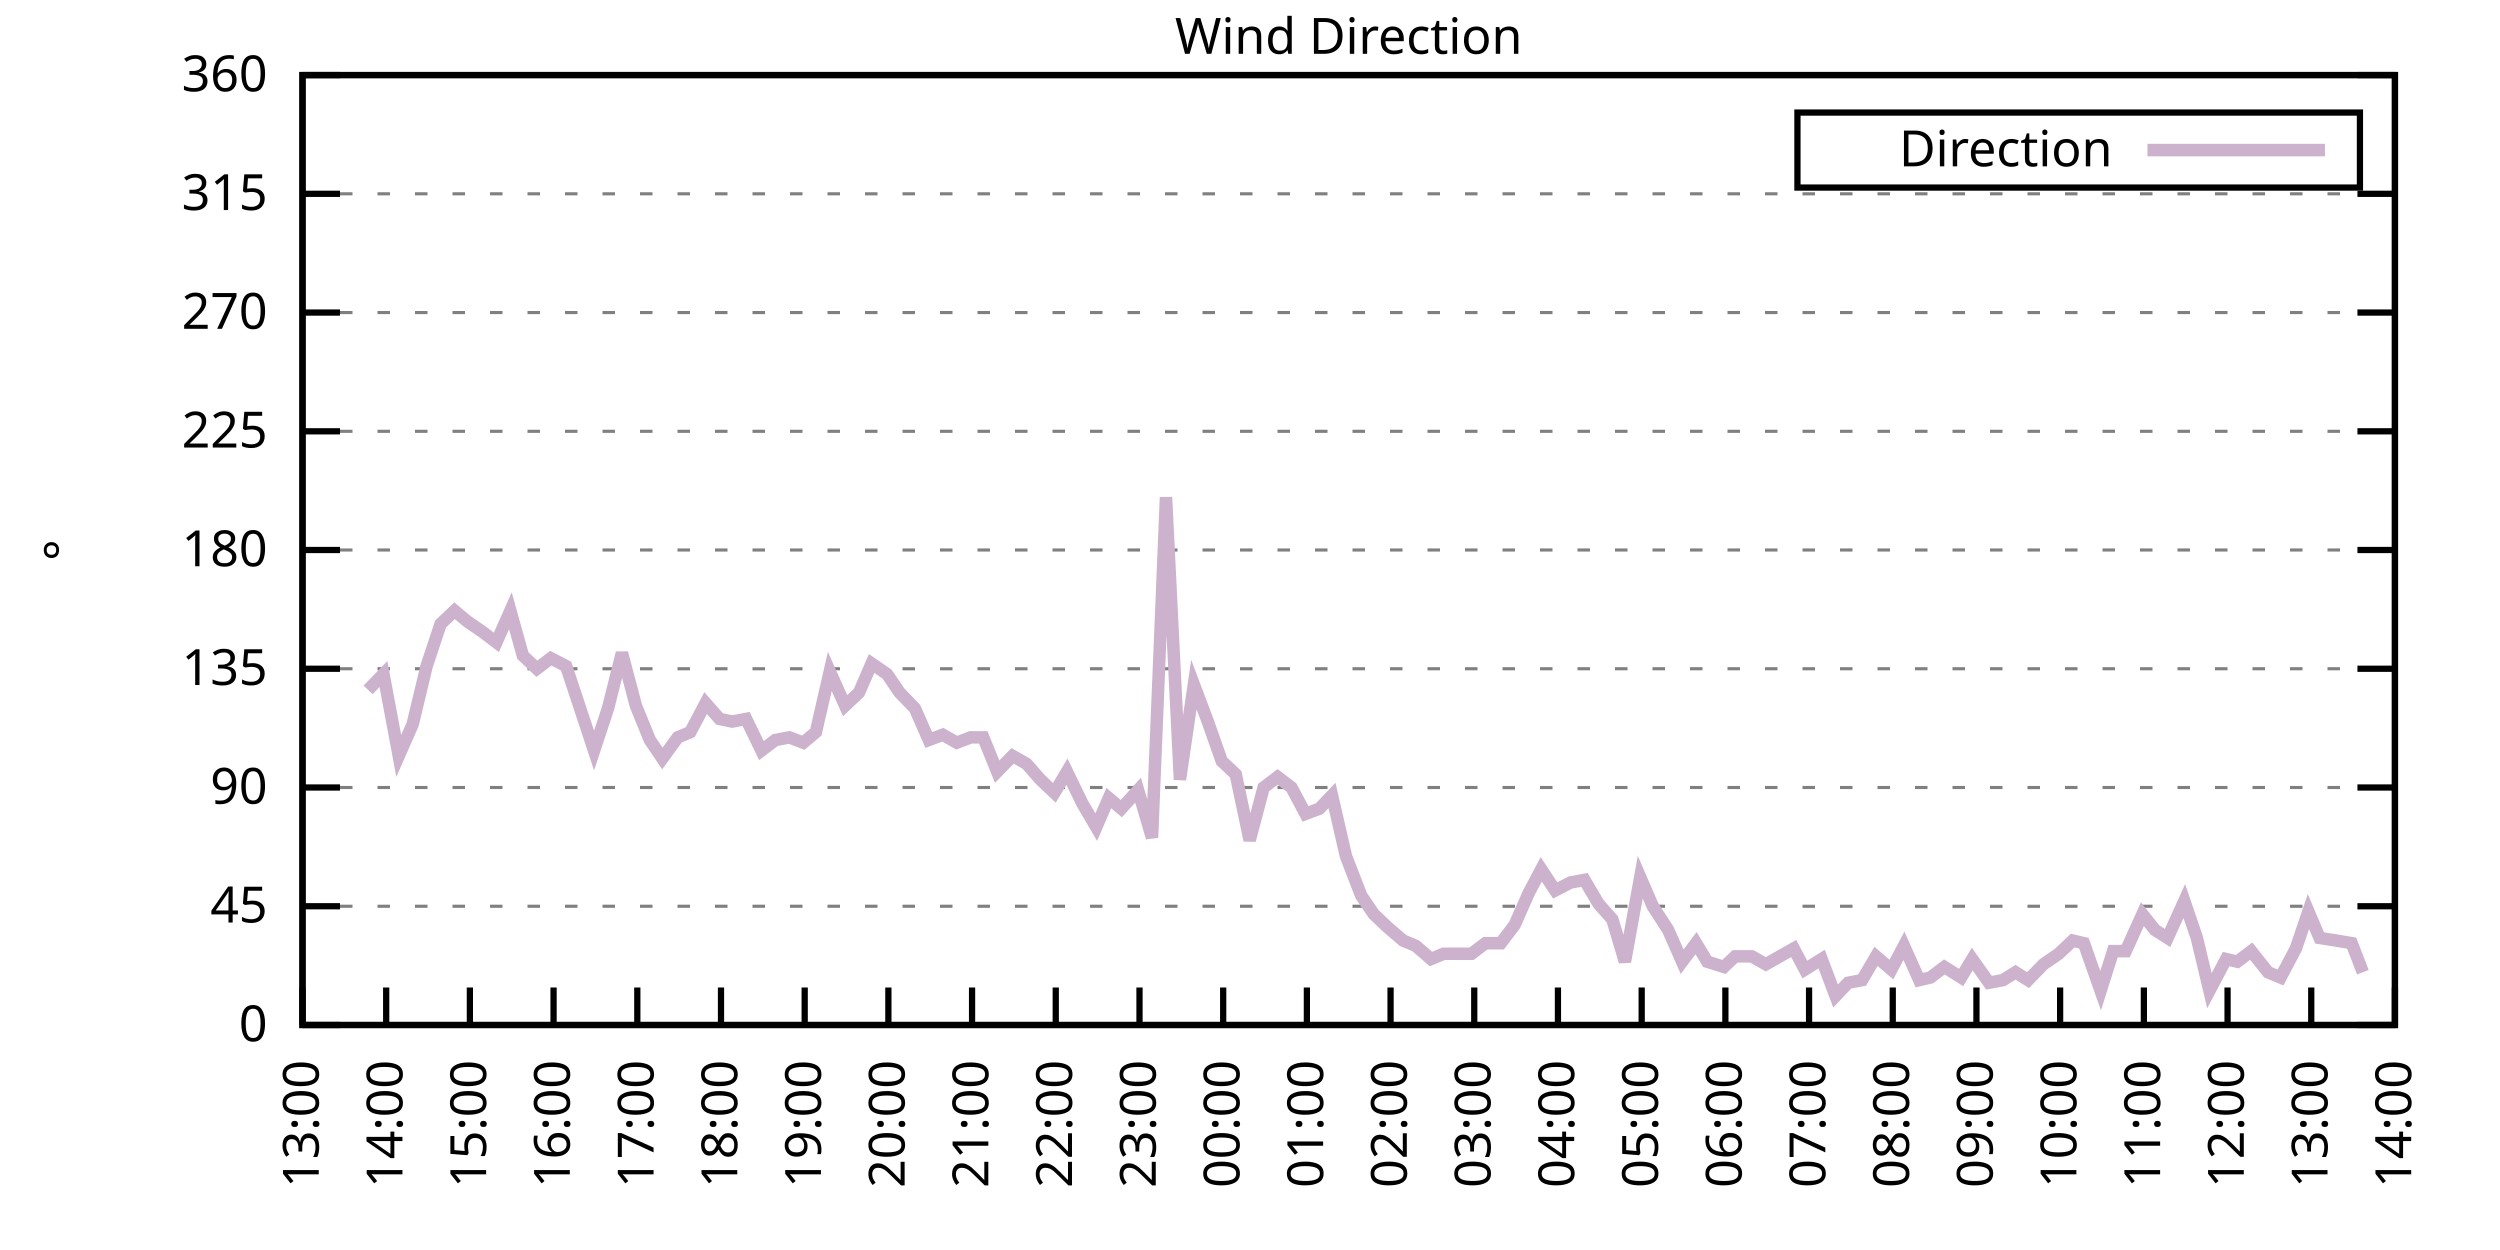
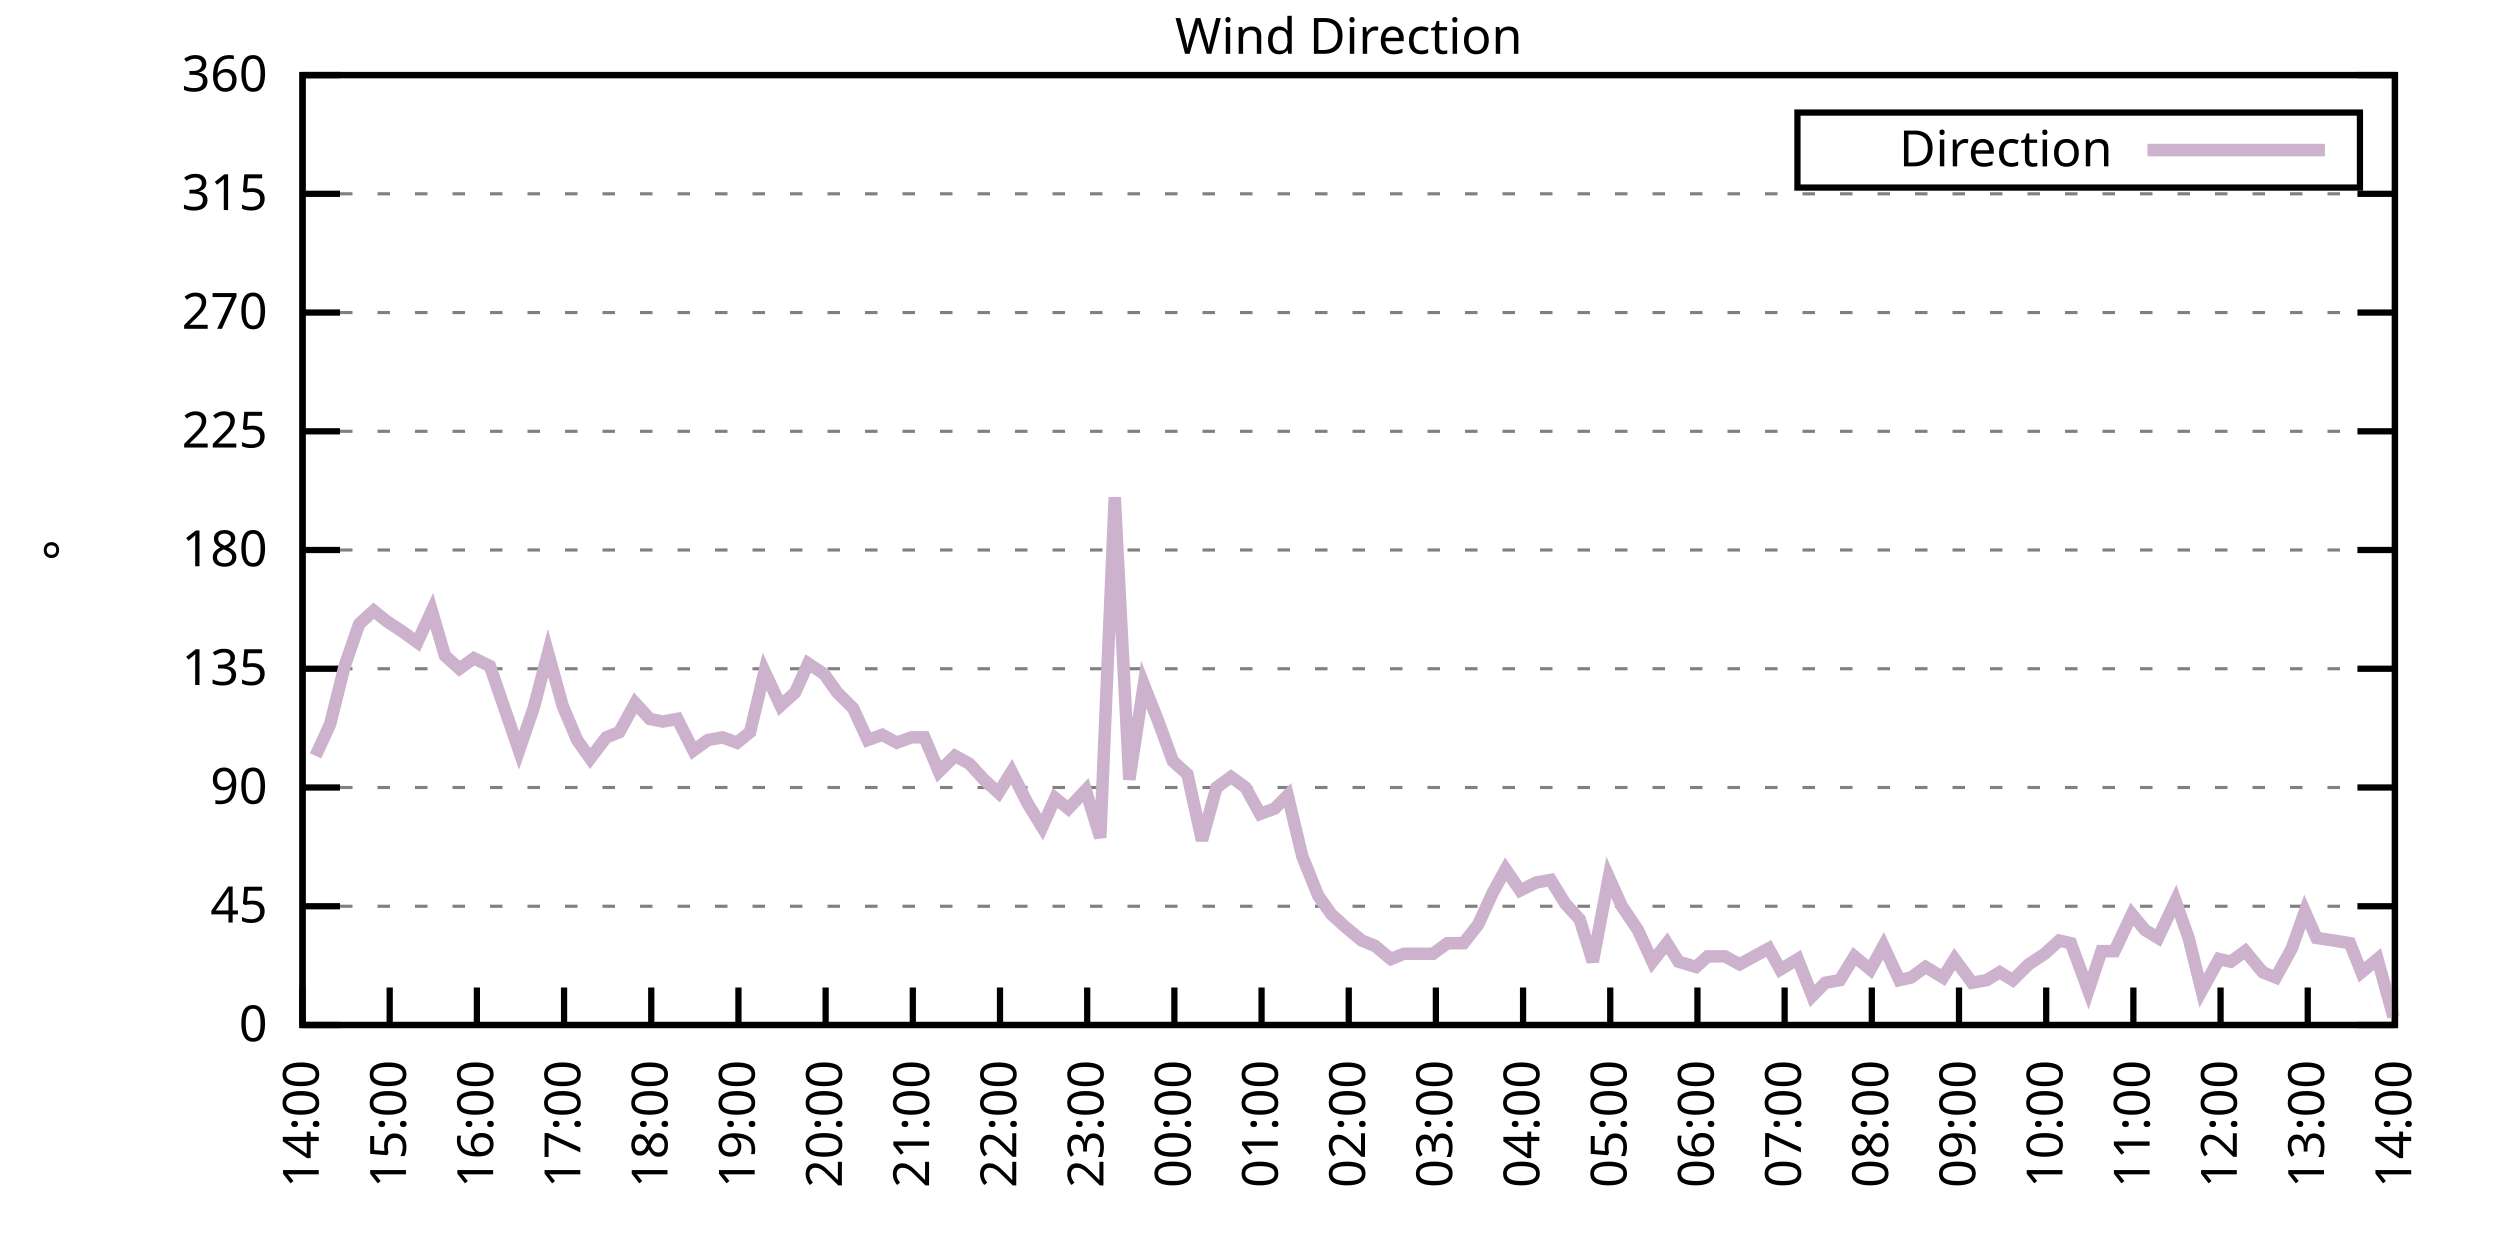
<svg xmlns="http://www.w3.org/2000/svg" xmlns:xlink="http://www.w3.org/1999/xlink" width="400" height="200" viewBox="0 0 400 200">
  <g id="gnuplot_canvas">
    <rect x="0" y="0" width="400" height="200" fill="none" />
    <defs>
      <circle id="gpDot" r="0.5" stroke-width="0.5" stroke="currentColor" />
      <path id="gpPt0" stroke-width="0.333" stroke="currentColor" d="M-1,0 h2 M0,-1 v2" />
      <path id="gpPt1" stroke-width="0.333" stroke="currentColor" d="M-1,-1 L1,1 M1,-1 L-1,1" />
      <path id="gpPt2" stroke-width="0.333" stroke="currentColor" d="M-1,0 L1,0 M0,-1 L0,1 M-1,-1 L1,1 M-1,1 L1,-1" />
      <rect id="gpPt3" stroke-width="0.333" stroke="currentColor" x="-1" y="-1" width="2" height="2" />
      <rect id="gpPt4" stroke-width="0.333" stroke="currentColor" fill="currentColor" x="-1" y="-1" width="2" height="2" />
      <circle id="gpPt5" stroke-width="0.333" stroke="currentColor" cx="0" cy="0" r="1" />
      <use xlink:href="#gpPt5" id="gpPt6" fill="currentColor" stroke="none" />
      <path id="gpPt7" stroke-width="0.333" stroke="currentColor" d="M0,-1.33 L-1.33,0.67 L1.33,0.67 z" />
      <use xlink:href="#gpPt7" id="gpPt8" fill="currentColor" stroke="none" />
      <use xlink:href="#gpPt7" id="gpPt9" stroke="currentColor" transform="rotate(180)" />
      <use xlink:href="#gpPt9" id="gpPt10" fill="currentColor" stroke="none" />
      <use xlink:href="#gpPt3" id="gpPt11" stroke="currentColor" transform="rotate(45)" />
      <use xlink:href="#gpPt11" id="gpPt12" fill="currentColor" stroke="none" />
      <path id="gpPt13" stroke-width="0.333" stroke="currentColor" d="M0,1.330 L1.265,0.411 L0.782,-1.067 L-0.782,-1.076 L-1.265,0.411 z" />
      <use xlink:href="#gpPt13" id="gpPt14" fill="currentColor" stroke="none" />
      <filter id="textbox" filterUnits="objectBoundingBox" x="0" y="0" height="1" width="1">
        <feFlood flood-color="white" flood-opacity="1" result="bgnd" />
        <feComposite in="SourceGraphic" in2="bgnd" operator="atop" />
      </filter>
      <filter id="greybox" filterUnits="objectBoundingBox" x="0" y="0" height="1" width="1">
        <feFlood flood-color="lightgrey" flood-opacity="1" result="grey" />
        <feComposite in="SourceGraphic" in2="grey" operator="atop" />
      </filter>
    </defs>
    <g fill="none" color="white" stroke="currentColor" stroke-width="1.00" stroke-linecap="butt" stroke-linejoin="miter">
</g>
    <g fill="none" color="black" stroke="currentColor" stroke-width="1.00" stroke-linecap="butt" stroke-linejoin="miter">
      <g stroke="none" shape-rendering="crispEdges">
        <polygon fill="rgb(255, 255, 255)" points="48.40,164.00 383.18,164.00 383.18,12.02 48.40,12.02 " />
      </g>
    </g>
    <g fill="none" color="black" stroke="currentColor" stroke-width="1.00" stroke-linecap="butt" stroke-linejoin="miter">
</g>
    <g fill="none" color="black" stroke="black" stroke-width="0.50" stroke-linecap="butt" stroke-linejoin="miter">
</g>
    <g fill="none" color="gray" stroke="currentColor" stroke-width="0.50" stroke-linecap="butt" stroke-linejoin="miter">
      <path stroke="gray" stroke-dasharray="2,4" class="gridline" d="M48.40,164.00 L383.19,164.00  " />
    </g>
    <g fill="none" color="gray" stroke="gray" stroke-width="1.00" stroke-linecap="butt" stroke-linejoin="miter">
</g>
    <g fill="none" color="black" stroke="currentColor" stroke-width="1.00" stroke-linecap="butt" stroke-linejoin="miter">
      <path stroke="black" d="M48.40,164.00 L54.40,164.00 M383.19,164.00 L377.19,164.00  " />
      <g transform="translate(42.80,166.60)" stroke="none" fill="black" font-family="Sans" font-size="8.00" text-anchor="end">
        <text>
          <tspan font-family="Sans"> 0</tspan>
        </text>
      </g>
    </g>
    <g fill="none" color="black" stroke="currentColor" stroke-width="1.00" stroke-linecap="butt" stroke-linejoin="miter">
</g>
    <g fill="none" color="black" stroke="black" stroke-width="0.50" stroke-linecap="butt" stroke-linejoin="miter">
</g>
    <g fill="none" color="gray" stroke="currentColor" stroke-width="0.50" stroke-linecap="butt" stroke-linejoin="miter">
      <path stroke="gray" stroke-dasharray="2,4" class="gridline" d="M48.40,145.00 L383.19,145.00  " />
    </g>
    <g fill="none" color="gray" stroke="gray" stroke-width="1.00" stroke-linecap="butt" stroke-linejoin="miter">
</g>
    <g fill="none" color="black" stroke="currentColor" stroke-width="1.00" stroke-linecap="butt" stroke-linejoin="miter">
      <path stroke="black" d="M48.40,145.00 L54.40,145.00 M383.19,145.00 L377.19,145.00  " />
      <g transform="translate(42.80,147.60)" stroke="none" fill="black" font-family="Sans" font-size="8.00" text-anchor="end">
        <text>
          <tspan font-family="Sans"> 45</tspan>
        </text>
      </g>
    </g>
    <g fill="none" color="black" stroke="currentColor" stroke-width="1.00" stroke-linecap="butt" stroke-linejoin="miter">
</g>
    <g fill="none" color="black" stroke="black" stroke-width="0.50" stroke-linecap="butt" stroke-linejoin="miter">
</g>
    <g fill="none" color="gray" stroke="currentColor" stroke-width="0.50" stroke-linecap="butt" stroke-linejoin="miter">
      <path stroke="gray" stroke-dasharray="2,4" class="gridline" d="M48.40,126.00 L383.19,126.00  " />
    </g>
    <g fill="none" color="gray" stroke="gray" stroke-width="1.00" stroke-linecap="butt" stroke-linejoin="miter">
</g>
    <g fill="none" color="black" stroke="currentColor" stroke-width="1.00" stroke-linecap="butt" stroke-linejoin="miter">
      <path stroke="black" d="M48.40,126.00 L54.40,126.00 M383.19,126.00 L377.19,126.00  " />
      <g transform="translate(42.80,128.60)" stroke="none" fill="black" font-family="Sans" font-size="8.00" text-anchor="end">
        <text>
          <tspan font-family="Sans"> 90</tspan>
        </text>
      </g>
    </g>
    <g fill="none" color="black" stroke="currentColor" stroke-width="1.00" stroke-linecap="butt" stroke-linejoin="miter">
</g>
    <g fill="none" color="black" stroke="black" stroke-width="0.50" stroke-linecap="butt" stroke-linejoin="miter">
</g>
    <g fill="none" color="gray" stroke="currentColor" stroke-width="0.50" stroke-linecap="butt" stroke-linejoin="miter">
      <path stroke="gray" stroke-dasharray="2,4" class="gridline" d="M48.40,107.00 L383.19,107.00  " />
    </g>
    <g fill="none" color="gray" stroke="gray" stroke-width="1.00" stroke-linecap="butt" stroke-linejoin="miter">
</g>
    <g fill="none" color="black" stroke="currentColor" stroke-width="1.00" stroke-linecap="butt" stroke-linejoin="miter">
      <path stroke="black" d="M48.40,107.00 L54.40,107.00 M383.19,107.00 L377.19,107.00  " />
      <g transform="translate(42.80,109.60)" stroke="none" fill="black" font-family="Sans" font-size="8.00" text-anchor="end">
        <text>
          <tspan font-family="Sans"> 135</tspan>
        </text>
      </g>
    </g>
    <g fill="none" color="black" stroke="currentColor" stroke-width="1.00" stroke-linecap="butt" stroke-linejoin="miter">
</g>
    <g fill="none" color="black" stroke="black" stroke-width="0.50" stroke-linecap="butt" stroke-linejoin="miter">
</g>
    <g fill="none" color="gray" stroke="currentColor" stroke-width="0.50" stroke-linecap="butt" stroke-linejoin="miter">
      <path stroke="gray" stroke-dasharray="2,4" class="gridline" d="M48.40,88.00 L383.19,88.00  " />
    </g>
    <g fill="none" color="gray" stroke="gray" stroke-width="1.00" stroke-linecap="butt" stroke-linejoin="miter">
</g>
    <g fill="none" color="black" stroke="currentColor" stroke-width="1.00" stroke-linecap="butt" stroke-linejoin="miter">
      <path stroke="black" d="M48.40,88.00 L54.40,88.00 M383.19,88.00 L377.19,88.00  " />
      <g transform="translate(42.80,90.60)" stroke="none" fill="black" font-family="Sans" font-size="8.00" text-anchor="end">
        <text>
          <tspan font-family="Sans"> 180</tspan>
        </text>
      </g>
    </g>
    <g fill="none" color="black" stroke="currentColor" stroke-width="1.00" stroke-linecap="butt" stroke-linejoin="miter">
</g>
    <g fill="none" color="black" stroke="black" stroke-width="0.50" stroke-linecap="butt" stroke-linejoin="miter">
</g>
    <g fill="none" color="gray" stroke="currentColor" stroke-width="0.50" stroke-linecap="butt" stroke-linejoin="miter">
      <path stroke="gray" stroke-dasharray="2,4" class="gridline" d="M48.40,69.01 L383.19,69.01  " />
    </g>
    <g fill="none" color="gray" stroke="gray" stroke-width="1.00" stroke-linecap="butt" stroke-linejoin="miter">
</g>
    <g fill="none" color="black" stroke="currentColor" stroke-width="1.00" stroke-linecap="butt" stroke-linejoin="miter">
      <path stroke="black" d="M48.40,69.01 L54.40,69.01 M383.19,69.01 L377.19,69.01  " />
      <g transform="translate(42.80,71.61)" stroke="none" fill="black" font-family="Sans" font-size="8.00" text-anchor="end">
        <text>
          <tspan font-family="Sans"> 225</tspan>
        </text>
      </g>
    </g>
    <g fill="none" color="black" stroke="currentColor" stroke-width="1.00" stroke-linecap="butt" stroke-linejoin="miter">
</g>
    <g fill="none" color="black" stroke="black" stroke-width="0.50" stroke-linecap="butt" stroke-linejoin="miter">
</g>
    <g fill="none" color="gray" stroke="currentColor" stroke-width="0.50" stroke-linecap="butt" stroke-linejoin="miter">
      <path stroke="gray" stroke-dasharray="2,4" class="gridline" d="M48.40,50.01 L383.19,50.01  " />
    </g>
    <g fill="none" color="gray" stroke="gray" stroke-width="1.00" stroke-linecap="butt" stroke-linejoin="miter">
</g>
    <g fill="none" color="black" stroke="currentColor" stroke-width="1.00" stroke-linecap="butt" stroke-linejoin="miter">
      <path stroke="black" d="M48.40,50.01 L54.40,50.01 M383.19,50.01 L377.19,50.01  " />
      <g transform="translate(42.80,52.61)" stroke="none" fill="black" font-family="Sans" font-size="8.00" text-anchor="end">
        <text>
          <tspan font-family="Sans"> 270</tspan>
        </text>
      </g>
    </g>
    <g fill="none" color="black" stroke="currentColor" stroke-width="1.00" stroke-linecap="butt" stroke-linejoin="miter">
</g>
    <g fill="none" color="black" stroke="black" stroke-width="0.50" stroke-linecap="butt" stroke-linejoin="miter">
</g>
    <g fill="none" color="gray" stroke="currentColor" stroke-width="0.50" stroke-linecap="butt" stroke-linejoin="miter">
      <path stroke="gray" stroke-dasharray="2,4" class="gridline" d="M48.40,31.01 L383.19,31.01  " />
    </g>
    <g fill="none" color="gray" stroke="gray" stroke-width="1.00" stroke-linecap="butt" stroke-linejoin="miter">
</g>
    <g fill="none" color="black" stroke="currentColor" stroke-width="1.00" stroke-linecap="butt" stroke-linejoin="miter">
      <path stroke="black" d="M48.40,31.01 L54.40,31.01 M383.19,31.01 L377.19,31.01  " />
      <g transform="translate(42.80,33.61)" stroke="none" fill="black" font-family="Sans" font-size="8.00" text-anchor="end">
        <text>
          <tspan font-family="Sans"> 315</tspan>
        </text>
      </g>
    </g>
    <g fill="none" color="black" stroke="currentColor" stroke-width="1.00" stroke-linecap="butt" stroke-linejoin="miter">
</g>
    <g fill="none" color="black" stroke="black" stroke-width="0.50" stroke-linecap="butt" stroke-linejoin="miter">
</g>
    <g fill="none" color="gray" stroke="currentColor" stroke-width="0.50" stroke-linecap="butt" stroke-linejoin="miter">
      <path stroke="gray" stroke-dasharray="2,4" class="gridline" d="M48.40,12.01 L383.19,12.01  " />
    </g>
    <g fill="none" color="gray" stroke="gray" stroke-width="1.00" stroke-linecap="butt" stroke-linejoin="miter">
</g>
    <g fill="none" color="black" stroke="currentColor" stroke-width="1.00" stroke-linecap="butt" stroke-linejoin="miter">
      <path stroke="black" d="M48.40,12.01 L54.40,12.01 M383.19,12.01 L377.19,12.01  " />
      <g transform="translate(42.80,14.61)" stroke="none" fill="black" font-family="Sans" font-size="8.00" text-anchor="end">
        <text>
          <tspan font-family="Sans"> 360</tspan>
        </text>
      </g>
    </g>
    <g fill="none" color="black" stroke="currentColor" stroke-width="1.00" stroke-linecap="butt" stroke-linejoin="miter">
      <path stroke="black" d="M48.40,164.00 L48.40,158.00  " />
      <g transform="translate(51.00,169.60) rotate(270.00)" stroke="none" fill="black" font-family="Sans" font-size="8.00" text-anchor="end">
        <text>
-           <tspan font-family="Sans">13:00</tspan>
-         </text>
-       </g>
-     </g>
-     <g fill="none" color="black" stroke="currentColor" stroke-width="1.00" stroke-linecap="butt" stroke-linejoin="miter">
-       <path stroke="black" d="M61.79,164.00 L61.79,158.00  " />
-       <g transform="translate(64.39,169.60) rotate(270.00)" stroke="none" fill="black" font-family="Sans" font-size="8.00" text-anchor="end">
-         <text>
          <tspan font-family="Sans">14:00</tspan>
        </text>
      </g>
    </g>
    <g fill="none" color="black" stroke="currentColor" stroke-width="1.00" stroke-linecap="butt" stroke-linejoin="miter">
-       <path stroke="black" d="M75.18,164.00 L75.18,158.00  " />
-       <g transform="translate(77.78,169.60) rotate(270.00)" stroke="none" fill="black" font-family="Sans" font-size="8.00" text-anchor="end">
+       <path stroke="black" d="M62.35,164.00 L62.35,158.00  " />
+       <g transform="translate(64.95,169.60) rotate(270.00)" stroke="none" fill="black" font-family="Sans" font-size="8.00" text-anchor="end">
        <text>
          <tspan font-family="Sans">15:00</tspan>
        </text>
      </g>
    </g>
    <g fill="none" color="black" stroke="currentColor" stroke-width="1.00" stroke-linecap="butt" stroke-linejoin="miter">
-       <path stroke="black" d="M88.57,164.00 L88.57,158.00  " />
-       <g transform="translate(91.17,169.60) rotate(270.00)" stroke="none" fill="black" font-family="Sans" font-size="8.00" text-anchor="end">
+       <path stroke="black" d="M76.30,164.00 L76.30,158.00  " />
+       <g transform="translate(78.90,169.60) rotate(270.00)" stroke="none" fill="black" font-family="Sans" font-size="8.00" text-anchor="end">
        <text>
          <tspan font-family="Sans">16:00</tspan>
        </text>
      </g>
    </g>
    <g fill="none" color="black" stroke="currentColor" stroke-width="1.00" stroke-linecap="butt" stroke-linejoin="miter">
-       <path stroke="black" d="M101.97,164.00 L101.97,158.00  " />
-       <g transform="translate(104.57,169.60) rotate(270.00)" stroke="none" fill="black" font-family="Sans" font-size="8.00" text-anchor="end">
+       <path stroke="black" d="M90.25,164.00 L90.25,158.00  " />
+       <g transform="translate(92.85,169.60) rotate(270.00)" stroke="none" fill="black" font-family="Sans" font-size="8.00" text-anchor="end">
        <text>
          <tspan font-family="Sans">17:00</tspan>
        </text>
      </g>
    </g>
    <g fill="none" color="black" stroke="currentColor" stroke-width="1.00" stroke-linecap="butt" stroke-linejoin="miter">
-       <path stroke="black" d="M115.36,164.00 L115.36,158.00  " />
-       <g transform="translate(117.96,169.60) rotate(270.00)" stroke="none" fill="black" font-family="Sans" font-size="8.00" text-anchor="end">
+       <path stroke="black" d="M104.20,164.00 L104.20,158.00  " />
+       <g transform="translate(106.80,169.60) rotate(270.00)" stroke="none" fill="black" font-family="Sans" font-size="8.00" text-anchor="end">
        <text>
          <tspan font-family="Sans">18:00</tspan>
        </text>
      </g>
    </g>
    <g fill="none" color="black" stroke="currentColor" stroke-width="1.00" stroke-linecap="butt" stroke-linejoin="miter">
-       <path stroke="black" d="M128.75,164.00 L128.75,158.00  " />
-       <g transform="translate(131.35,169.60) rotate(270.00)" stroke="none" fill="black" font-family="Sans" font-size="8.00" text-anchor="end">
+       <path stroke="black" d="M118.15,164.00 L118.15,158.00  " />
+       <g transform="translate(120.75,169.60) rotate(270.00)" stroke="none" fill="black" font-family="Sans" font-size="8.00" text-anchor="end">
        <text>
          <tspan font-family="Sans">19:00</tspan>
        </text>
      </g>
    </g>
    <g fill="none" color="black" stroke="currentColor" stroke-width="1.00" stroke-linecap="butt" stroke-linejoin="miter">
-       <path stroke="black" d="M142.14,164.00 L142.14,158.00  " />
-       <g transform="translate(144.74,169.60) rotate(270.00)" stroke="none" fill="black" font-family="Sans" font-size="8.00" text-anchor="end">
+       <path stroke="black" d="M132.10,164.00 L132.10,158.00  " />
+       <g transform="translate(134.70,169.60) rotate(270.00)" stroke="none" fill="black" font-family="Sans" font-size="8.00" text-anchor="end">
        <text>
          <tspan font-family="Sans">20:00</tspan>
        </text>
      </g>
    </g>
    <g fill="none" color="black" stroke="currentColor" stroke-width="1.00" stroke-linecap="butt" stroke-linejoin="miter">
-       <path stroke="black" d="M155.53,164.00 L155.53,158.00  " />
-       <g transform="translate(158.13,169.60) rotate(270.00)" stroke="none" fill="black" font-family="Sans" font-size="8.00" text-anchor="end">
+       <path stroke="black" d="M146.05,164.00 L146.05,158.00  " />
+       <g transform="translate(148.65,169.60) rotate(270.00)" stroke="none" fill="black" font-family="Sans" font-size="8.00" text-anchor="end">
        <text>
          <tspan font-family="Sans">21:00</tspan>
        </text>
      </g>
    </g>
    <g fill="none" color="black" stroke="currentColor" stroke-width="1.00" stroke-linecap="butt" stroke-linejoin="miter">
-       <path stroke="black" d="M168.92,164.00 L168.92,158.00  " />
-       <g transform="translate(171.52,169.60) rotate(270.00)" stroke="none" fill="black" font-family="Sans" font-size="8.00" text-anchor="end">
+       <path stroke="black" d="M160.00,164.00 L160.00,158.00  " />
+       <g transform="translate(162.60,169.60) rotate(270.00)" stroke="none" fill="black" font-family="Sans" font-size="8.00" text-anchor="end">
        <text>
          <tspan font-family="Sans">22:00</tspan>
        </text>
      </g>
    </g>
    <g fill="none" color="black" stroke="currentColor" stroke-width="1.00" stroke-linecap="butt" stroke-linejoin="miter">
-       <path stroke="black" d="M182.32,164.00 L182.32,158.00  " />
-       <g transform="translate(184.92,169.60) rotate(270.00)" stroke="none" fill="black" font-family="Sans" font-size="8.00" text-anchor="end">
+       <path stroke="black" d="M173.95,164.00 L173.95,158.00  " />
+       <g transform="translate(176.55,169.60) rotate(270.00)" stroke="none" fill="black" font-family="Sans" font-size="8.00" text-anchor="end">
        <text>
          <tspan font-family="Sans">23:00</tspan>
        </text>
      </g>
    </g>
    <g fill="none" color="black" stroke="currentColor" stroke-width="1.00" stroke-linecap="butt" stroke-linejoin="miter">
-       <path stroke="black" d="M195.71,164.00 L195.71,158.00  " />
-       <g transform="translate(198.31,169.60) rotate(270.00)" stroke="none" fill="black" font-family="Sans" font-size="8.00" text-anchor="end">
+       <path stroke="black" d="M187.90,164.00 L187.90,158.00  " />
+       <g transform="translate(190.50,169.60) rotate(270.00)" stroke="none" fill="black" font-family="Sans" font-size="8.00" text-anchor="end">
        <text>
          <tspan font-family="Sans">00:00</tspan>
        </text>
      </g>
    </g>
    <g fill="none" color="black" stroke="currentColor" stroke-width="1.00" stroke-linecap="butt" stroke-linejoin="miter">
-       <path stroke="black" d="M209.10,164.00 L209.10,158.00  " />
-       <g transform="translate(211.70,169.60) rotate(270.00)" stroke="none" fill="black" font-family="Sans" font-size="8.00" text-anchor="end">
+       <path stroke="black" d="M201.85,164.00 L201.85,158.00  " />
+       <g transform="translate(204.45,169.60) rotate(270.00)" stroke="none" fill="black" font-family="Sans" font-size="8.00" text-anchor="end">
        <text>
          <tspan font-family="Sans">01:00</tspan>
        </text>
      </g>
    </g>
    <g fill="none" color="black" stroke="currentColor" stroke-width="1.00" stroke-linecap="butt" stroke-linejoin="miter">
-       <path stroke="black" d="M222.49,164.00 L222.49,158.00  " />
-       <g transform="translate(225.09,169.60) rotate(270.00)" stroke="none" fill="black" font-family="Sans" font-size="8.00" text-anchor="end">
+       <path stroke="black" d="M215.80,164.00 L215.80,158.00  " />
+       <g transform="translate(218.40,169.60) rotate(270.00)" stroke="none" fill="black" font-family="Sans" font-size="8.00" text-anchor="end">
        <text>
          <tspan font-family="Sans">02:00</tspan>
        </text>
      </g>
    </g>
    <g fill="none" color="black" stroke="currentColor" stroke-width="1.00" stroke-linecap="butt" stroke-linejoin="miter">
-       <path stroke="black" d="M235.88,164.00 L235.88,158.00  " />
-       <g transform="translate(238.48,169.60) rotate(270.00)" stroke="none" fill="black" font-family="Sans" font-size="8.00" text-anchor="end">
+       <path stroke="black" d="M229.74,164.00 L229.74,158.00  " />
+       <g transform="translate(232.34,169.60) rotate(270.00)" stroke="none" fill="black" font-family="Sans" font-size="8.00" text-anchor="end">
        <text>
          <tspan font-family="Sans">03:00</tspan>
        </text>
      </g>
    </g>
    <g fill="none" color="black" stroke="currentColor" stroke-width="1.00" stroke-linecap="butt" stroke-linejoin="miter">
-       <path stroke="black" d="M249.27,164.00 L249.27,158.00  " />
-       <g transform="translate(251.87,169.60) rotate(270.00)" stroke="none" fill="black" font-family="Sans" font-size="8.00" text-anchor="end">
+       <path stroke="black" d="M243.69,164.00 L243.69,158.00  " />
+       <g transform="translate(246.29,169.60) rotate(270.00)" stroke="none" fill="black" font-family="Sans" font-size="8.00" text-anchor="end">
        <text>
          <tspan font-family="Sans">04:00</tspan>
        </text>
      </g>
    </g>
    <g fill="none" color="black" stroke="currentColor" stroke-width="1.00" stroke-linecap="butt" stroke-linejoin="miter">
-       <path stroke="black" d="M262.67,164.00 L262.67,158.00  " />
-       <g transform="translate(265.27,169.60) rotate(270.00)" stroke="none" fill="black" font-family="Sans" font-size="8.00" text-anchor="end">
+       <path stroke="black" d="M257.64,164.00 L257.64,158.00  " />
+       <g transform="translate(260.24,169.60) rotate(270.00)" stroke="none" fill="black" font-family="Sans" font-size="8.00" text-anchor="end">
        <text>
          <tspan font-family="Sans">05:00</tspan>
        </text>
      </g>
    </g>
    <g fill="none" color="black" stroke="currentColor" stroke-width="1.00" stroke-linecap="butt" stroke-linejoin="miter">
-       <path stroke="black" d="M276.06,164.00 L276.06,158.00  " />
-       <g transform="translate(278.66,169.60) rotate(270.00)" stroke="none" fill="black" font-family="Sans" font-size="8.00" text-anchor="end">
+       <path stroke="black" d="M271.59,164.00 L271.59,158.00  " />
+       <g transform="translate(274.19,169.60) rotate(270.00)" stroke="none" fill="black" font-family="Sans" font-size="8.00" text-anchor="end">
        <text>
          <tspan font-family="Sans">06:00</tspan>
        </text>
      </g>
    </g>
    <g fill="none" color="black" stroke="currentColor" stroke-width="1.00" stroke-linecap="butt" stroke-linejoin="miter">
-       <path stroke="black" d="M289.45,164.00 L289.45,158.00  " />
-       <g transform="translate(292.05,169.60) rotate(270.00)" stroke="none" fill="black" font-family="Sans" font-size="8.00" text-anchor="end">
+       <path stroke="black" d="M285.54,164.00 L285.54,158.00  " />
+       <g transform="translate(288.14,169.60) rotate(270.00)" stroke="none" fill="black" font-family="Sans" font-size="8.00" text-anchor="end">
        <text>
          <tspan font-family="Sans">07:00</tspan>
        </text>
      </g>
    </g>
    <g fill="none" color="black" stroke="currentColor" stroke-width="1.00" stroke-linecap="butt" stroke-linejoin="miter">
-       <path stroke="black" d="M302.84,164.00 L302.84,158.00  " />
-       <g transform="translate(305.44,169.60) rotate(270.00)" stroke="none" fill="black" font-family="Sans" font-size="8.00" text-anchor="end">
+       <path stroke="black" d="M299.49,164.00 L299.49,158.00  " />
+       <g transform="translate(302.09,169.60) rotate(270.00)" stroke="none" fill="black" font-family="Sans" font-size="8.00" text-anchor="end">
        <text>
          <tspan font-family="Sans">08:00</tspan>
        </text>
      </g>
    </g>
    <g fill="none" color="black" stroke="currentColor" stroke-width="1.00" stroke-linecap="butt" stroke-linejoin="miter">
-       <path stroke="black" d="M316.23,164.00 L316.23,158.00  " />
-       <g transform="translate(318.83,169.60) rotate(270.00)" stroke="none" fill="black" font-family="Sans" font-size="8.00" text-anchor="end">
+       <path stroke="black" d="M313.44,164.00 L313.44,158.00  " />
+       <g transform="translate(316.04,169.60) rotate(270.00)" stroke="none" fill="black" font-family="Sans" font-size="8.00" text-anchor="end">
        <text>
          <tspan font-family="Sans">09:00</tspan>
        </text>
      </g>
    </g>
    <g fill="none" color="black" stroke="currentColor" stroke-width="1.00" stroke-linecap="butt" stroke-linejoin="miter">
-       <path stroke="black" d="M329.62,164.00 L329.62,158.00  " />
-       <g transform="translate(332.22,169.60) rotate(270.00)" stroke="none" fill="black" font-family="Sans" font-size="8.00" text-anchor="end">
+       <path stroke="black" d="M327.39,164.00 L327.39,158.00  " />
+       <g transform="translate(329.99,169.60) rotate(270.00)" stroke="none" fill="black" font-family="Sans" font-size="8.00" text-anchor="end">
        <text>
          <tspan font-family="Sans">10:00</tspan>
        </text>
      </g>
    </g>
    <g fill="none" color="black" stroke="currentColor" stroke-width="1.00" stroke-linecap="butt" stroke-linejoin="miter">
-       <path stroke="black" d="M343.02,164.00 L343.02,158.00  " />
-       <g transform="translate(345.62,169.60) rotate(270.00)" stroke="none" fill="black" font-family="Sans" font-size="8.00" text-anchor="end">
+       <path stroke="black" d="M341.34,164.00 L341.34,158.00  " />
+       <g transform="translate(343.94,169.60) rotate(270.00)" stroke="none" fill="black" font-family="Sans" font-size="8.00" text-anchor="end">
        <text>
          <tspan font-family="Sans">11:00</tspan>
        </text>
      </g>
    </g>
    <g fill="none" color="black" stroke="currentColor" stroke-width="1.00" stroke-linecap="butt" stroke-linejoin="miter">
-       <path stroke="black" d="M356.41,164.00 L356.41,158.00  " />
-       <g transform="translate(359.01,169.60) rotate(270.00)" stroke="none" fill="black" font-family="Sans" font-size="8.00" text-anchor="end">
+       <path stroke="black" d="M355.29,164.00 L355.29,158.00  " />
+       <g transform="translate(357.89,169.60) rotate(270.00)" stroke="none" fill="black" font-family="Sans" font-size="8.00" text-anchor="end">
        <text>
          <tspan font-family="Sans">12:00</tspan>
        </text>
      </g>
    </g>
    <g fill="none" color="black" stroke="currentColor" stroke-width="1.00" stroke-linecap="butt" stroke-linejoin="miter">
-       <path stroke="black" d="M369.80,164.00 L369.80,158.00  " />
-       <g transform="translate(372.40,169.60) rotate(270.00)" stroke="none" fill="black" font-family="Sans" font-size="8.00" text-anchor="end">
+       <path stroke="black" d="M369.24,164.00 L369.24,158.00  " />
+       <g transform="translate(371.84,169.60) rotate(270.00)" stroke="none" fill="black" font-family="Sans" font-size="8.00" text-anchor="end">
        <text>
          <tspan font-family="Sans">13:00</tspan>
        </text>
      </g>
    </g>
    <g fill="none" color="black" stroke="currentColor" stroke-width="1.00" stroke-linecap="butt" stroke-linejoin="miter">
      <path stroke="black" d="M383.19,164.00 L383.19,158.00  " />
      <g transform="translate(385.79,169.60) rotate(270.00)" stroke="none" fill="black" font-family="Sans" font-size="8.00" text-anchor="end">
        <text>
          <tspan font-family="Sans">14:00</tspan>
        </text>
      </g>
    </g>
    <g fill="none" color="black" stroke="currentColor" stroke-width="1.00" stroke-linecap="butt" stroke-linejoin="miter">
</g>
    <g fill="none" color="black" stroke="currentColor" stroke-width="1.00" stroke-linecap="butt" stroke-linejoin="miter">
      <path stroke="black" d="M48.40,12.01 L48.40,164.00 L383.19,164.00 L383.19,12.01 L48.40,12.01 Z  " />
    </g>
    <g fill="none" color="black" stroke="currentColor" stroke-width="1.00" stroke-linecap="butt" stroke-linejoin="miter">
</g>
    <g fill="none" color="black" stroke="currentColor" stroke-width="1.00" stroke-linecap="butt" stroke-linejoin="miter">
      <path stroke="black" d="M287.59,30.01 L287.59,18.01 L377.59,18.01 L377.59,30.01 L287.59,30.01 Z  " />
    </g>
    <g id="Wind_direction_plot_1">
      <g fill="none" color="white" stroke="black" stroke-width="2.00" stroke-linecap="butt" stroke-linejoin="miter">
</g>
      <g fill="none" color="black" stroke="currentColor" stroke-width="2.00" stroke-linecap="butt" stroke-linejoin="miter">
        <g transform="translate(337.99,26.61)" stroke="none" fill="black" font-family="Sans" font-size="8.00" text-anchor="end">
          <text>
            <tspan font-family="Sans">Direction</tspan>
          </text>
        </g>
      </g>
      <g fill="none" color="black" stroke="currentColor" stroke-width="2.00" stroke-linecap="butt" stroke-linejoin="miter">
-         <path stroke="rgb(204, 178, 204)" d="M343.59,24.01 L371.99,24.01 M58.89,110.38 L61.35,107.85 L63.80,120.94 L66.03,115.87 L68.26,106.58 L70.50,99.83   L72.73,97.72 L74.74,99.40 L77.19,101.09 L79.42,102.78 L81.66,97.72 L83.66,104.89 L85.90,107.00 L88.13,105.31   L90.58,106.58 L92.82,113.34 L95.05,120.09 L97.28,113.34 L99.51,104.47 L101.74,112.91 L103.98,118.40 L105.98,121.36   L108.44,117.98 L110.45,117.14 L112.90,112.49 L115.13,115.03 L117.14,115.45 L119.38,115.03 L121.83,120.09 L124.06,118.40   L126.29,117.98 L128.53,118.83 L130.54,117.14 L132.77,107.43 L135.22,112.91 L137.45,110.80 L139.46,106.16 L141.92,107.85   L143.93,110.80 L146.38,113.34 L148.61,118.40 L150.85,117.56 L153.08,118.83 L155.31,117.98 L157.32,117.98 L159.55,123.47   L162.01,120.94 L164.24,122.20 L166.47,124.74 L168.70,126.85 L170.71,123.47 L173.17,128.54 L175.40,132.34 L177.41,127.69   L179.41,129.38 L182.09,126.42 L184.32,134.02 L186.56,79.56 L188.79,124.74 L191.02,109.54 L193.25,115.45 L195.48,121.78   L197.72,123.89 L199.95,134.45 L202.18,126.00 L204.41,124.31 L206.64,126.00 L208.88,130.22 L211.11,129.38 L213.12,127.27   L215.35,136.98 L217.80,143.31 L219.81,146.27 L222.04,148.38 L224.50,150.49 L226.51,151.33 L228.96,153.45 L230.97,152.60   L233.43,152.60 L235.44,152.60 L237.67,150.91 L240.12,150.91 L242.36,147.96 L244.59,142.89 L246.60,139.09 L248.83,142.47   L251.28,141.20 L253.51,140.78 L255.75,144.58 L257.98,147.11 L259.99,153.87 L262.44,140.36 L264.45,145.00 L266.91,148.80   L269.14,153.87 L271.37,150.91 L273.16,153.87 L275.83,154.71 L277.62,153.02 L280.30,153.02 L282.53,154.29 L284.76,153.02   L286.99,151.76 L288.78,155.13 L291.46,153.45 L293.69,159.36 L295.70,157.24 L297.93,156.82 L300.16,153.02 L302.62,155.13   L304.63,151.33 L307.08,156.82 L308.87,156.40 L311.10,154.71 L313.78,156.40 L315.56,153.45 L318.24,157.24 L320.47,156.82   L322.48,155.56 L324.49,156.82 L326.95,154.29 L329.40,152.60 L331.63,150.49 L333.42,150.91 L336.10,158.51 L338.10,152.18   L340.11,152.18 L342.79,146.27 L344.80,148.80 L346.81,150.07 L349.49,144.16 L351.50,150.07 L353.51,158.51 L356.18,153.45   L357.97,153.87 L360.20,152.18 L362.88,155.56 L364.89,156.40 L367.34,151.76 L369.35,145.85 L371.14,150.07 L373.82,150.49   L376.27,150.91 L378.06,155.56  " />
+         <path stroke="rgb(204, 178, 204)" d="M343.59,24.01 L371.99,24.01 M50.49,120.94 L52.82,115.87 L55.14,106.58 L57.47,99.83 L59.79,97.72 L61.88,99.40   L64.44,101.09 L66.77,102.78 L69.09,97.72 L71.18,104.89 L73.51,107.00 L75.83,105.31 L78.39,106.58 L80.72,113.34   L83.04,120.09 L85.37,113.34 L87.69,104.47 L90.02,112.91 L92.34,118.40 L94.43,121.36 L96.99,117.98 L99.08,117.14   L101.64,112.49 L103.97,115.03 L106.06,115.45 L108.38,115.03 L110.94,120.09 L113.27,118.40 L115.59,117.98 L117.92,118.83   L120.01,117.14 L122.33,107.43 L124.89,112.91 L127.22,110.80 L129.31,106.16 L131.87,107.85 L133.96,110.80 L136.51,113.34   L138.84,118.40 L141.16,117.56 L143.49,118.83 L145.81,117.98 L147.91,117.98 L150.23,123.47 L152.79,120.94 L155.11,122.20   L157.44,124.74 L159.76,126.85 L161.86,123.47 L164.41,128.54 L166.74,132.34 L168.83,127.69 L170.92,129.38 L173.71,126.42   L176.04,134.02 L178.36,79.56 L180.69,124.74 L183.01,109.54 L185.34,115.45 L187.66,121.78 L189.99,123.89 L192.31,134.45   L194.64,126.00 L196.96,124.31 L199.29,126.00 L201.61,130.22 L203.94,129.38 L206.03,127.27 L208.36,136.98 L210.91,143.31   L213.01,146.27 L215.33,148.38 L217.89,150.49 L219.98,151.33 L222.54,153.45 L224.63,152.60 L227.19,152.60 L229.28,152.60   L231.60,150.91 L234.16,150.91 L236.49,147.96 L238.81,142.89 L240.90,139.09 L243.23,142.47 L245.79,141.20 L248.11,140.78   L250.44,144.58 L252.76,147.11 L254.85,153.87 L257.41,140.36 L259.50,145.00 L262.06,148.80 L264.39,153.87 L266.71,150.91   L268.57,153.87 L271.36,154.71 L273.22,153.02 L276.01,153.02 L278.34,154.29 L280.66,153.02 L282.99,151.76 L284.85,155.13   L287.64,153.45 L289.96,159.36 L292.05,157.24 L294.38,156.82 L296.70,153.02 L299.26,155.13 L301.35,151.33 L303.91,156.82   L305.77,156.40 L308.09,154.71 L310.88,156.40 L312.74,153.45 L315.53,157.24 L317.86,156.82 L319.95,155.56 L322.04,156.82   L324.60,154.29 L327.16,152.60 L329.48,150.49 L331.34,150.91 L334.13,158.51 L336.23,152.18 L338.32,152.18 L341.11,146.27   L343.20,148.80 L345.29,150.07 L348.08,144.16 L350.18,150.07 L352.27,158.51 L355.06,153.45 L356.92,153.87 L359.24,152.18   L362.03,155.56 L364.13,156.40 L366.68,151.76 L368.78,145.85 L370.64,150.07 L373.43,150.49 L375.98,150.91 L377.84,155.56   L380.40,153.45 L382.96,162.73  " />
      </g>
    </g>
    <g fill="none" color="black" stroke="currentColor" stroke-width="2.00" stroke-linecap="butt" stroke-linejoin="miter">
</g>
    <g fill="none" color="black" stroke="black" stroke-width="1.00" stroke-linecap="butt" stroke-linejoin="miter">
</g>
    <g fill="none" color="black" stroke="currentColor" stroke-width="1.00" stroke-linecap="butt" stroke-linejoin="miter">
      <path stroke="black" d="M48.40,12.01 L48.40,164.00 L383.19,164.00 L383.19,12.01 L48.40,12.01 Z  " />
      <g transform="translate(12.80,88.01) rotate(270.00)" stroke="none" fill="black" font-family="Sans" font-size="8.00" text-anchor="middle">
        <text>
          <tspan font-family="Sans">°</tspan>
        </text>
      </g>
    </g>
    <g fill="none" color="black" stroke="currentColor" stroke-width="1.00" stroke-linecap="butt" stroke-linejoin="miter">
</g>
    <g fill="none" color="black" stroke="currentColor" stroke-width="1.00" stroke-linecap="butt" stroke-linejoin="miter">
      <g transform="translate(215.79,8.61)" stroke="none" fill="black" font-family="Sans" font-size="8.00" text-anchor="middle">
        <text>
          <tspan font-family="Sans">Wind Direction</tspan>
        </text>
      </g>
    </g>
    <g fill="none" color="black" stroke="currentColor" stroke-width="1.00" stroke-linecap="butt" stroke-linejoin="miter">
</g>
  </g>
</svg>
